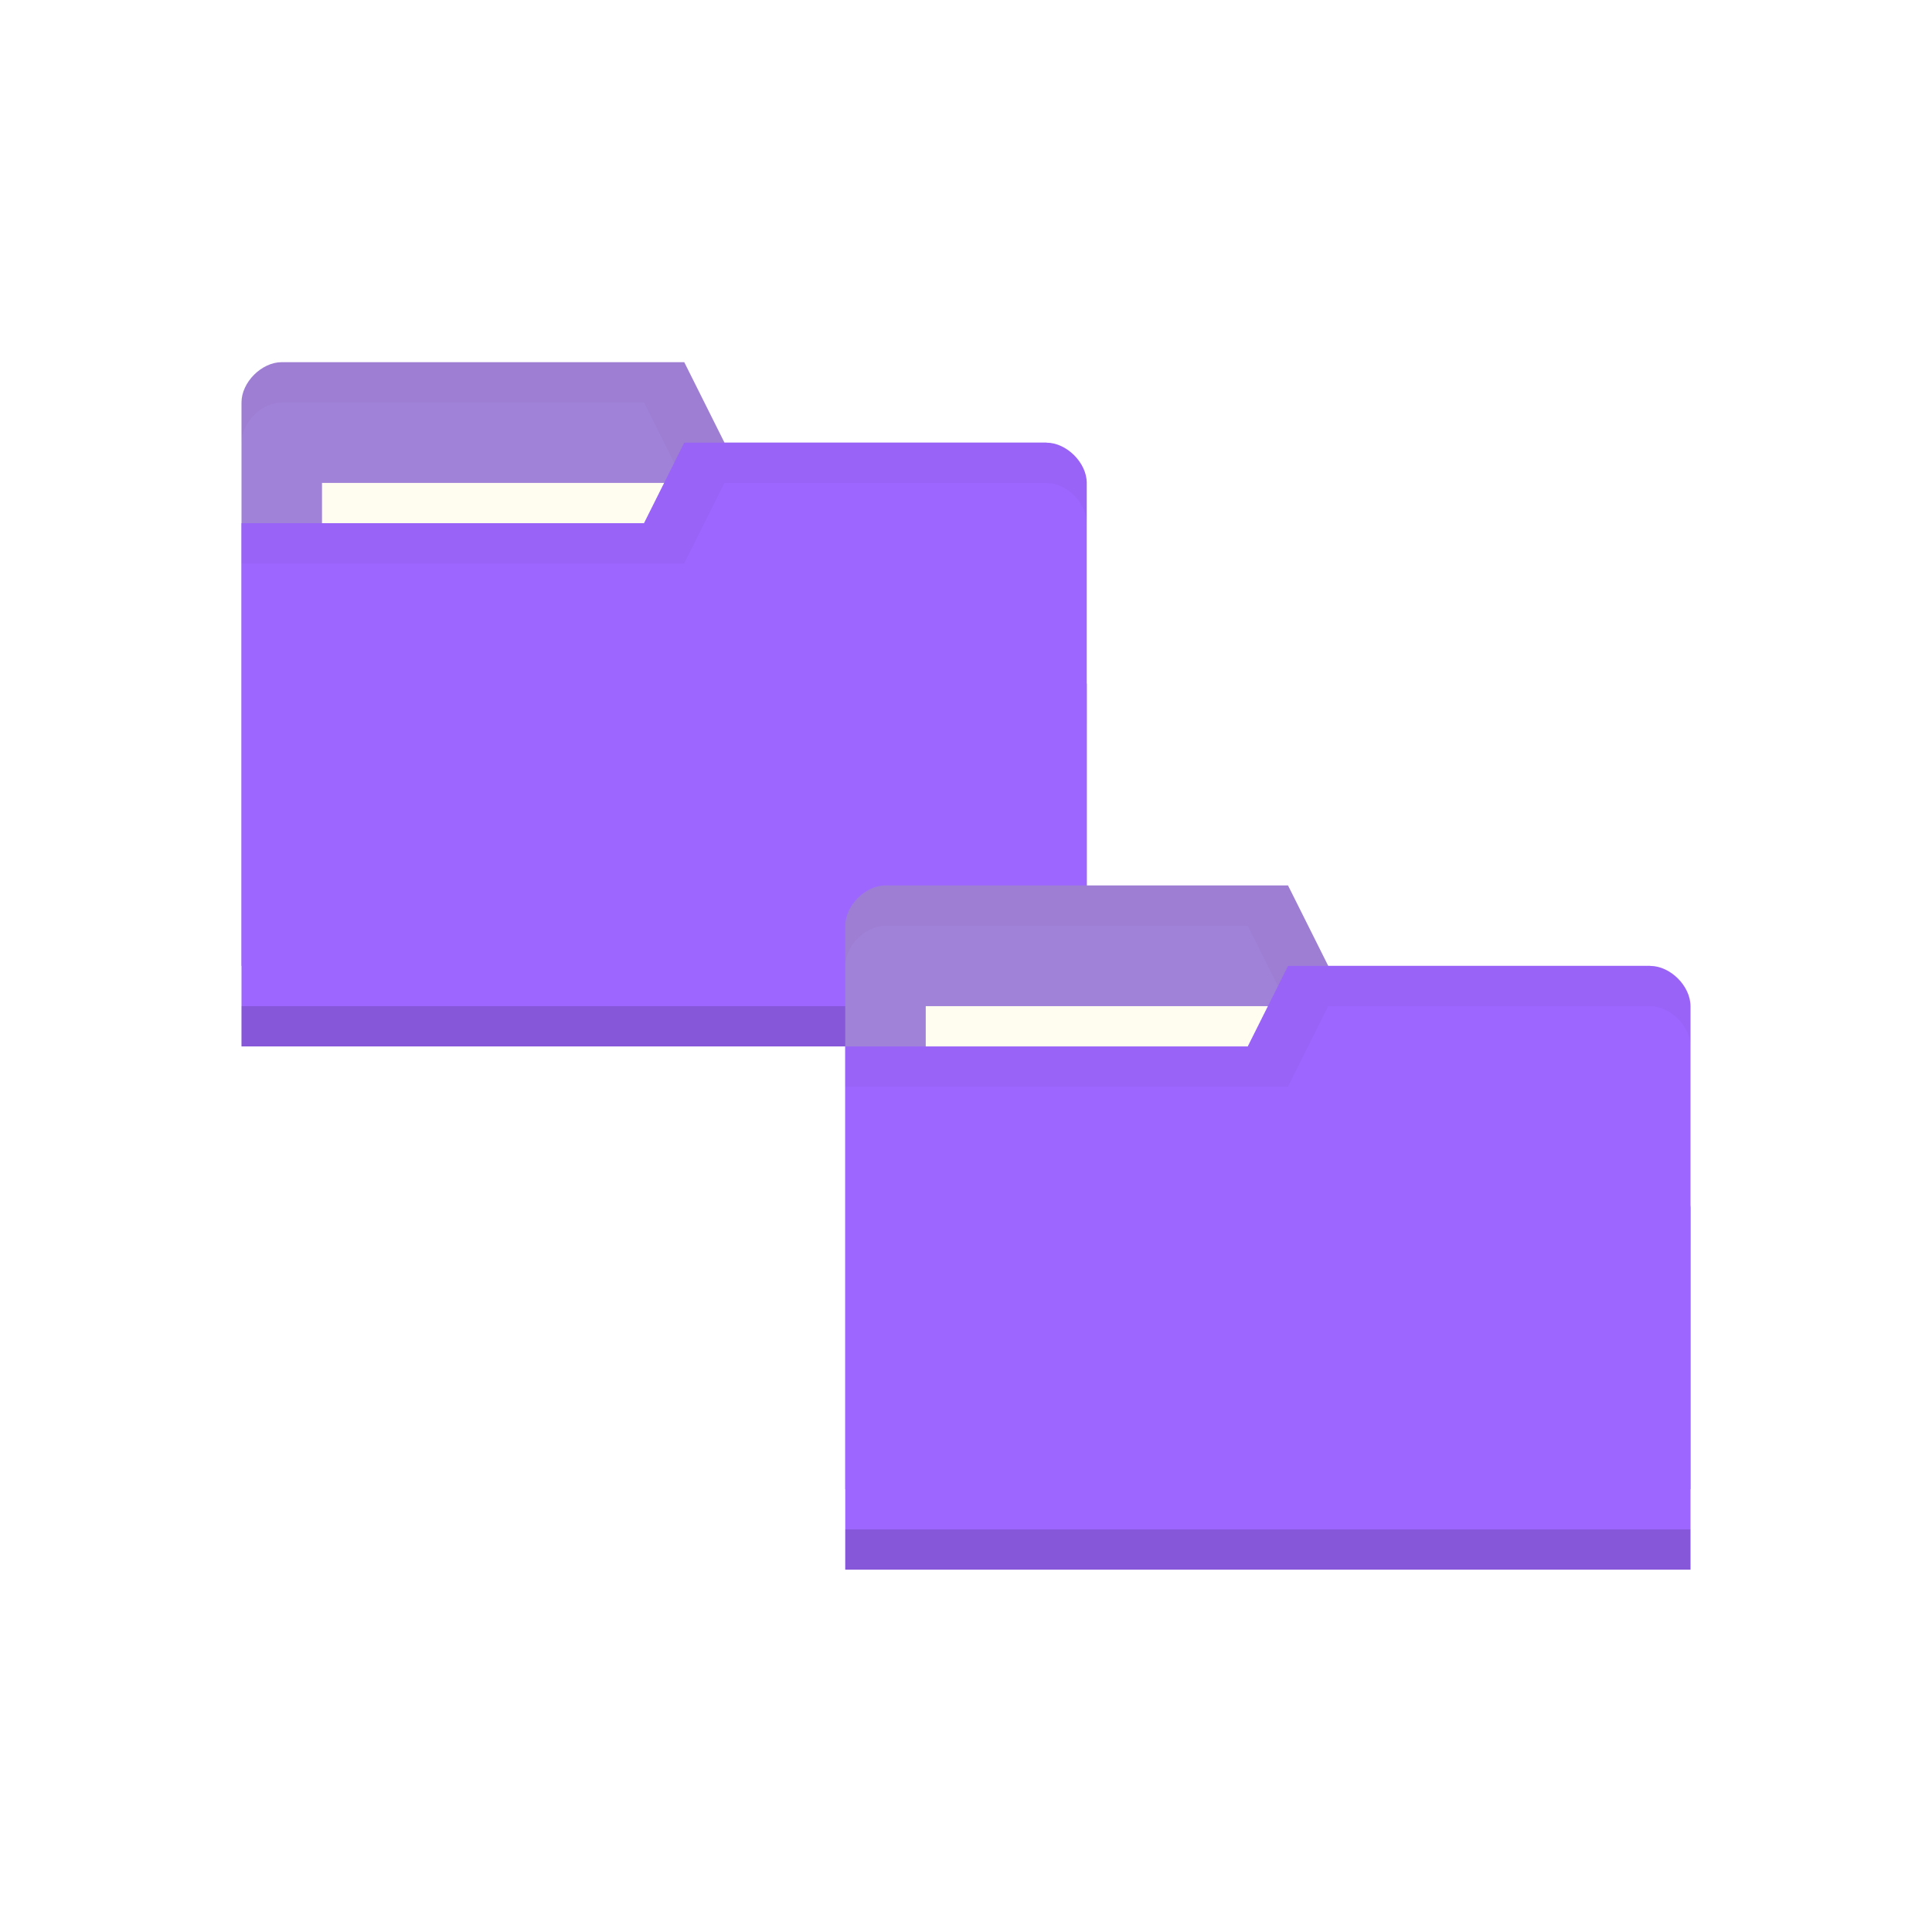
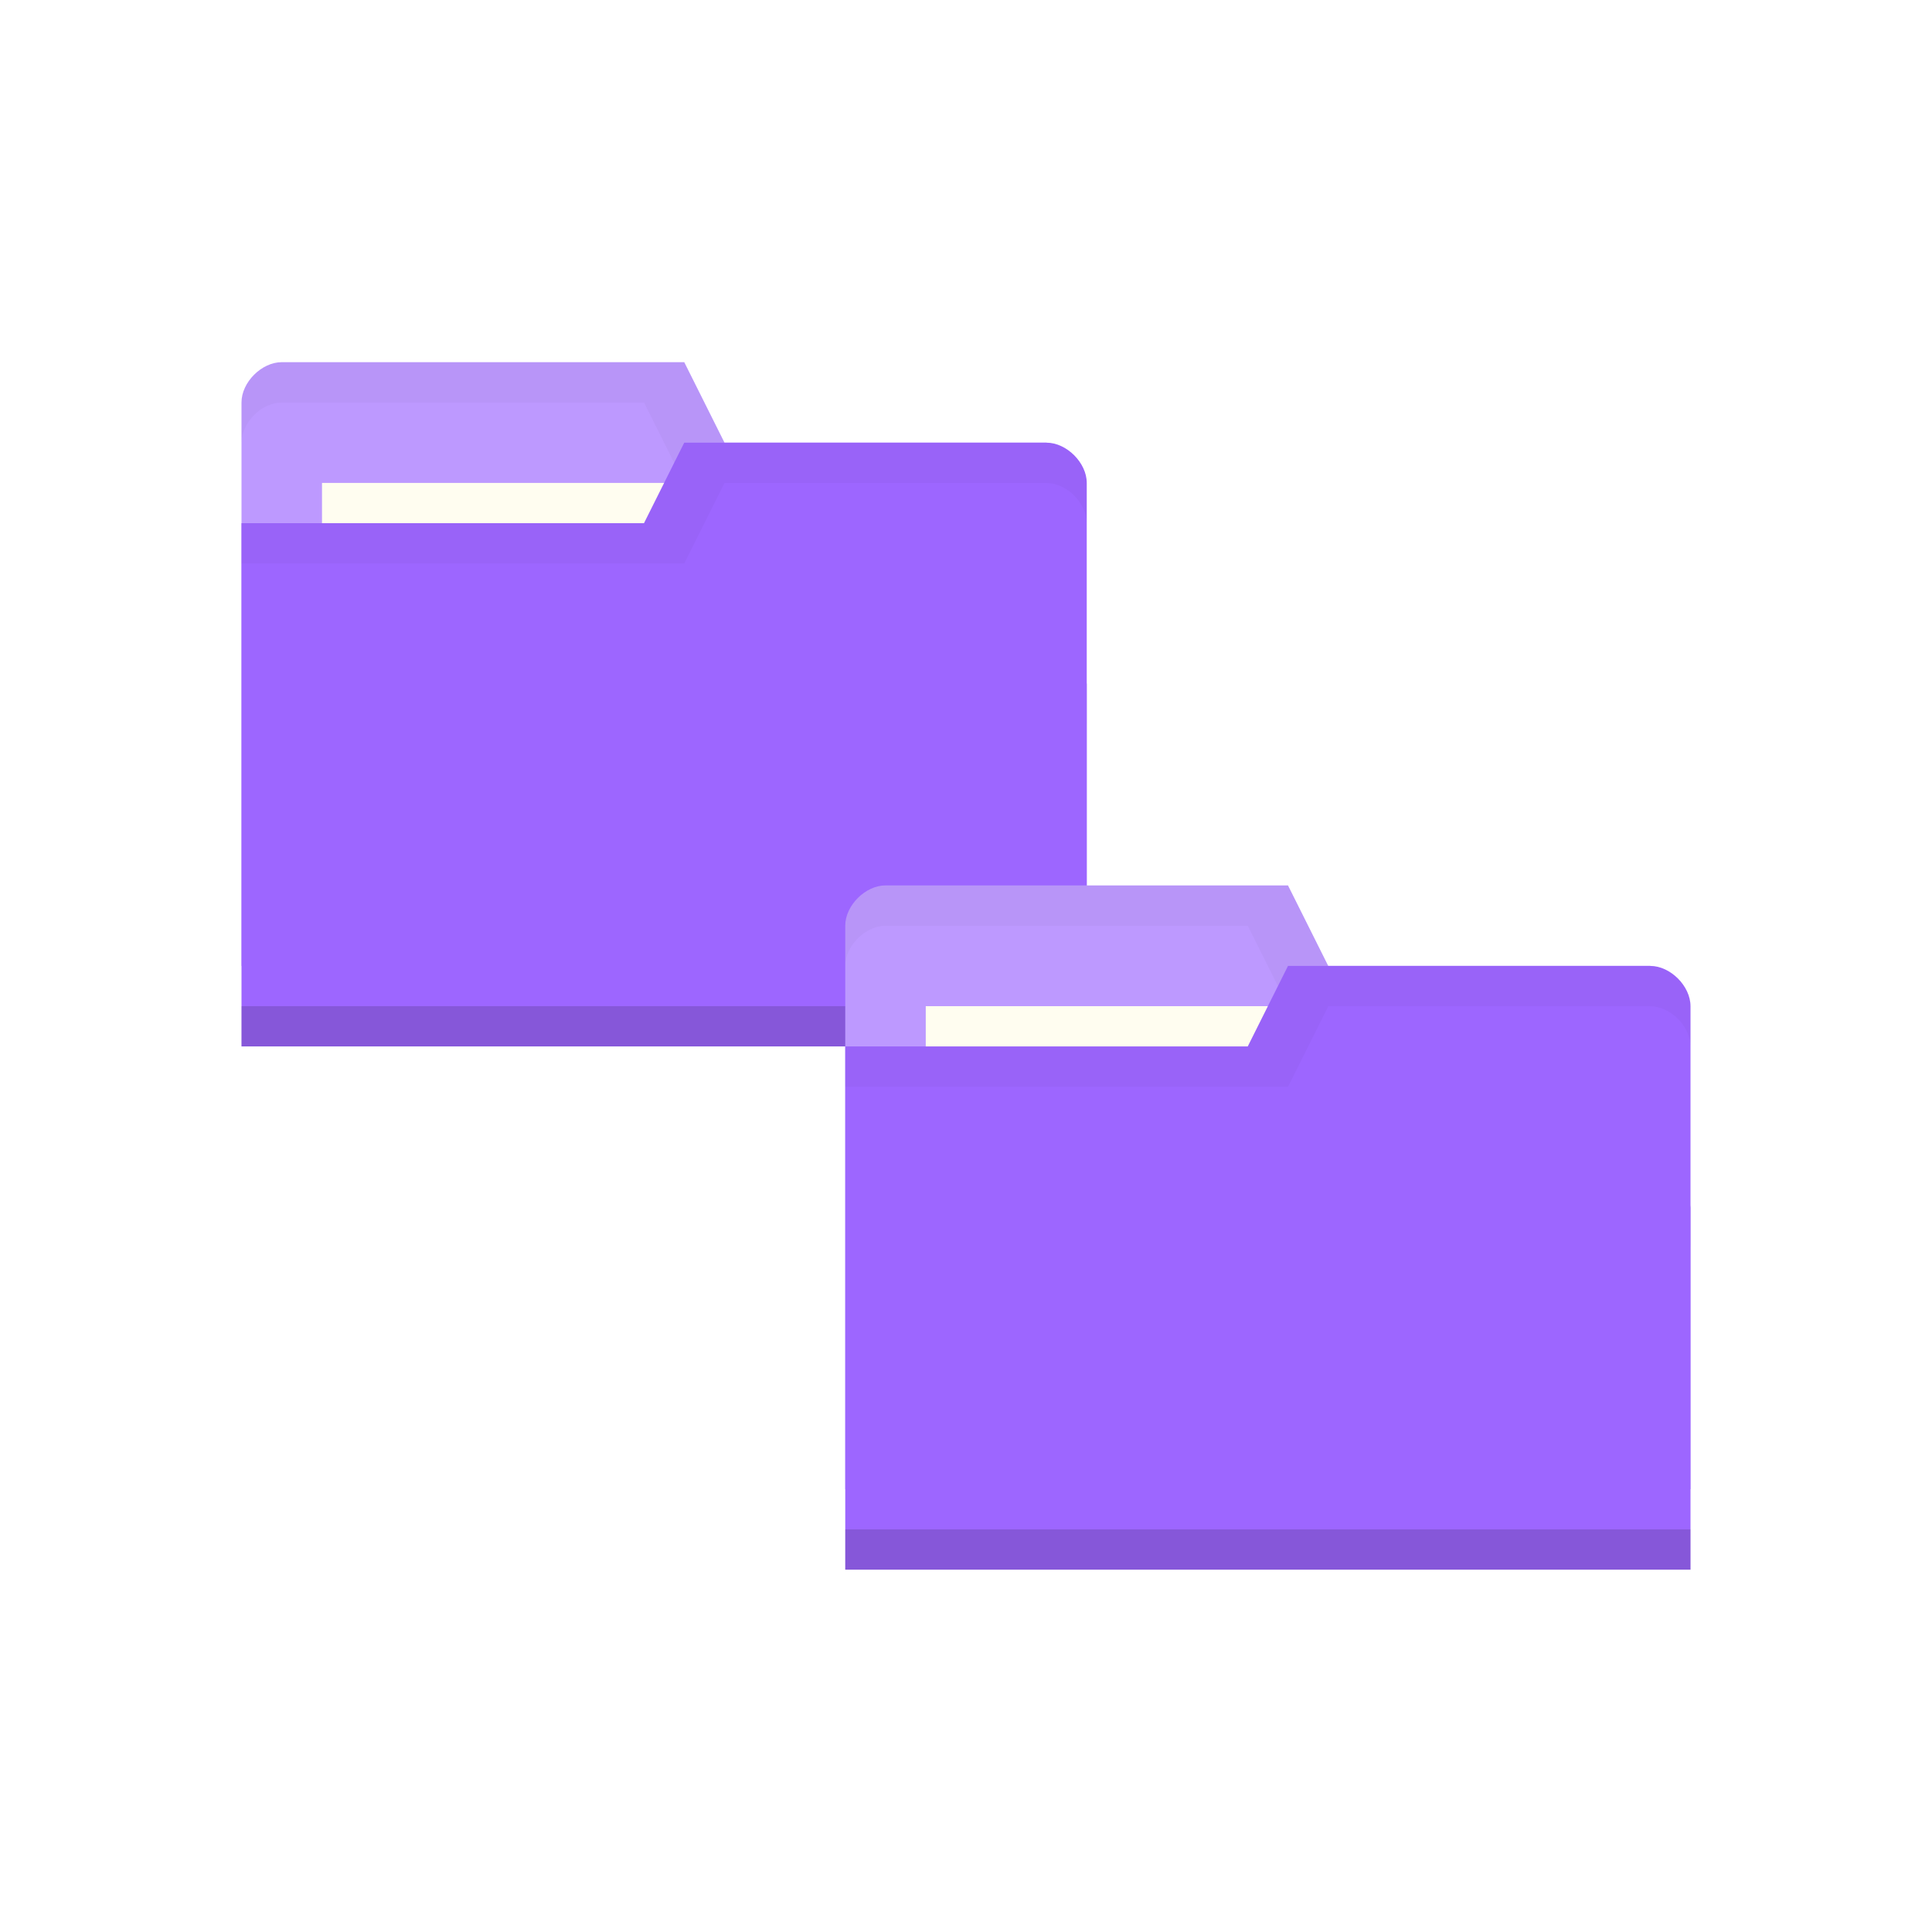
<svg xmlns="http://www.w3.org/2000/svg" viewBox="0 0 48 48">
  <g transform="translate(0,-1004.362)">
    <g transform="translate(-15,-13)">
-       <path d="m 21 1027.36 0 14 21 0 0 -7 -1 -6 -8 0 -1 -2 -10 0 c -0.5 0 -1 0.5 -1 1 z" style="fill:#A182D9;fill-opacity:1;stroke:none" />
+       <path d="m 21 1027.36 0 14 21 0 0 -7 -1 -6 -8 0 -1 -2 -10 0 c -0.5 0 -1 0.5 -1 1 z" style="fill:#BD99FF;fill-opacity:1;stroke:none" />
      <path d="m 22 22 c -0.5 0 -1 0.5 -1 1 l 0 1 c 0 -0.5 0.5 -1 1 -1 l 9 0 1 2 9 0 1 6 0 -1 -1 -6 -8 0 -1 -2 z" transform="translate(0,1004.362)" style="fill:#000;opacity:0.03;fill-opacity:1;stroke:none" />
      <rect width="10" height="4" x="23" y="1029.36" style="fill:#fffdf0;fill-opacity:1;stroke:none" />
      <path d="m 42 1029.36 0 14 -21 0 0 -13 10 0 1 -2 9 0 c 0.5 0 1 0.5 1 1 z" style="fill:#9d66ff;fill-opacity:1;stroke:none" />
      <path d="m 21 1042.36 0 1 21 0 0 -1 z" style="fill:#000;opacity:0.15;fill-opacity:1;stroke:none" />
      <path d="m 32 24 -1 2 -10 0 0 1 11 0 1 -2 8 0 c 0.5 0 1 0.5 1 1 l 0 -1 c 0 -0.5 -0.5 -1 -1 -1 z" transform="translate(0,1004.362)" style="fill:#000;opacity:0.03;fill-opacity:1;stroke:none" />
    </g>
-     <path d="m 21 1027.36 0 14 21 0 0 -7 -1 -6 -8 0 -1 -2 -10 0 c -0.5 0 -1 0.5 -1 1 z" style="fill:#A182D9;fill-opacity:1;stroke:none" />
+     <path d="m 21 1027.36 0 14 21 0 0 -7 -1 -6 -8 0 -1 -2 -10 0 c -0.5 0 -1 0.5 -1 1 z" style="fill:#BD99FF;fill-opacity:1;stroke:none" />
    <path d="m 22 22 c -0.5 0 -1 0.5 -1 1 l 0 1 c 0 -0.5 0.5 -1 1 -1 l 9 0 1 2 9 0 1 6 0 -1 -1 -6 -8 0 -1 -2 z" transform="translate(0,1004.362)" style="fill:#000;opacity:0.03;fill-opacity:1;stroke:none" />
    <rect width="10" height="4" x="23" y="1029.36" style="fill:#fffdf0;fill-opacity:1;stroke:none" />
    <path d="m 42 1029.36 0 14 -21 0 0 -13 10 0 1 -2 9 0 c 0.5 0 1 0.5 1 1 z" style="fill:#9d66ff;fill-opacity:1;stroke:none" />
    <path d="m 21 1042.36 0 1 21 0 0 -1 z" style="fill:#000;opacity:0.15;fill-opacity:1;stroke:none" />
    <path d="m 32 24 -1 2 -10 0 0 1 11 0 1 -2 8 0 c 0.5 0 1 0.5 1 1 l 0 -1 c 0 -0.5 -0.5 -1 -1 -1 z" transform="translate(0,1004.362)" style="fill:#000;opacity:0.03;fill-opacity:1;stroke:none" />
  </g>
</svg>
